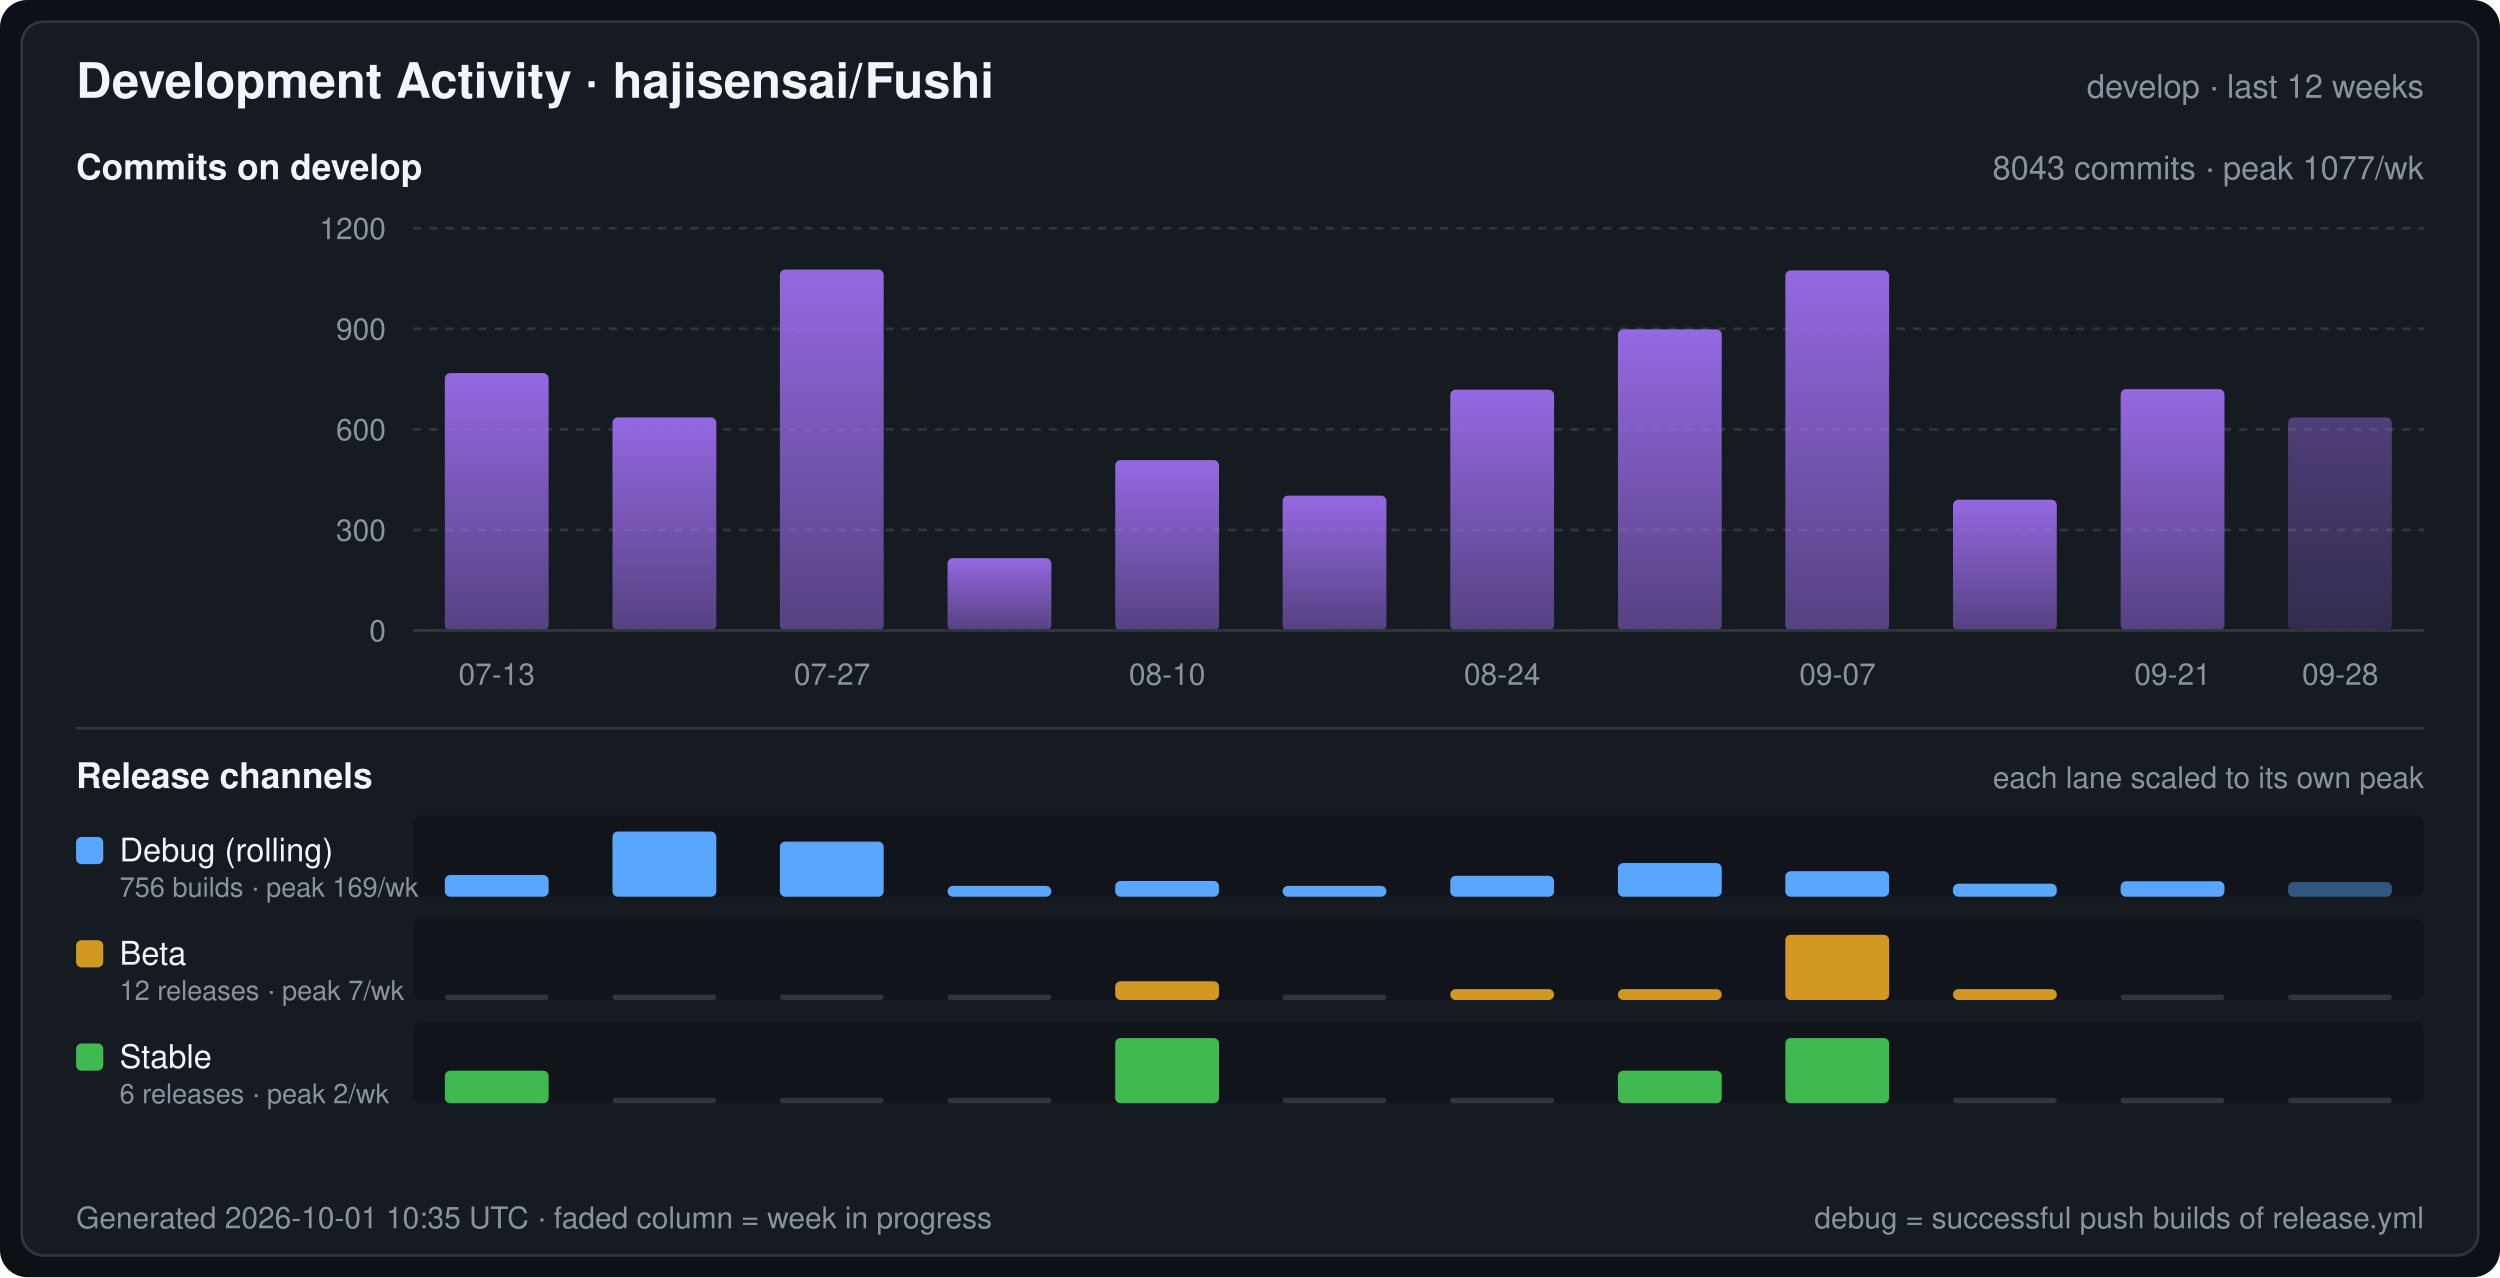
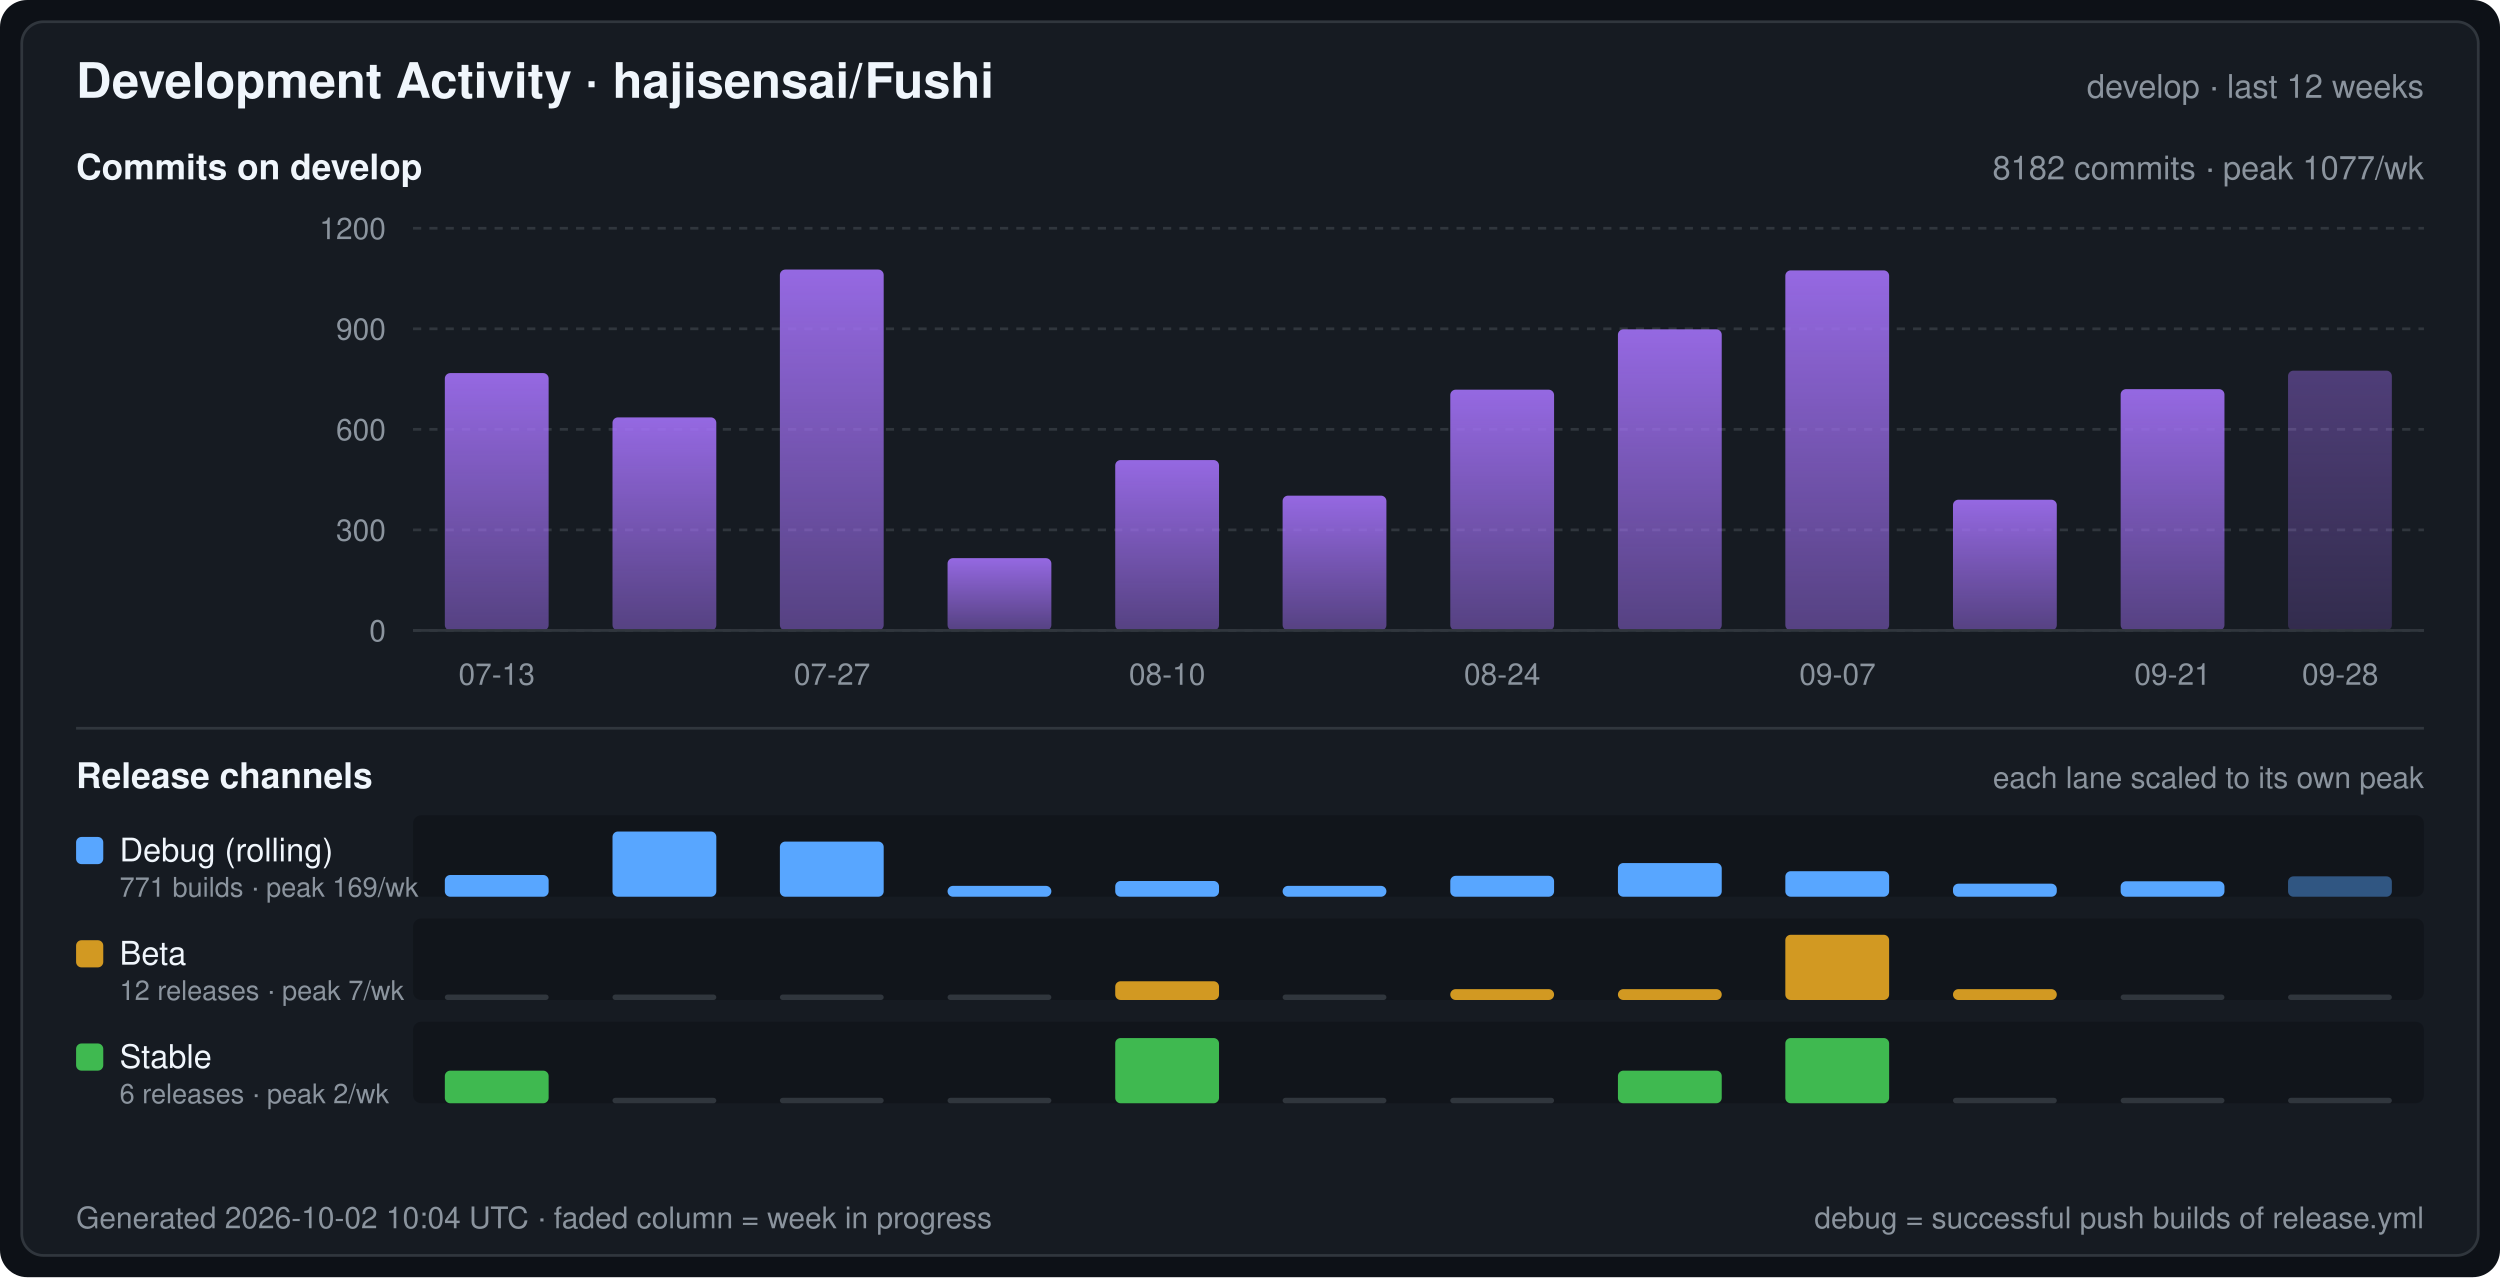
<svg xmlns="http://www.w3.org/2000/svg" width="920" height="470" viewBox="0 0 920 470" font-family="-apple-system,BlinkMacSystemFont,Segoe UI,Helvetica,Arial,sans-serif" role="img" aria-label="Development Activity · hajisensai/Fushi">
  <defs>
    <linearGradient id="commitArea" x1="0" y1="0" x2="0" y2="1">
      <stop offset="0" stop-color="#a371f7" stop-opacity="0.9" />
      <stop offset="1" stop-color="#a371f7" stop-opacity="0.45" />
    </linearGradient>
  </defs>
  <rect width="920" height="470" rx="10" fill="#0d1117" />
  <rect x="8" y="8" width="904" height="454" rx="8" fill="#161b22" stroke="#30363d" stroke-width="1" />
  <text x="28" y="36" fill="#f0f6fc" font-size="18" font-weight="600">Development Activity · hajisensai/Fushi</text>
  <text x="892" y="36" fill="#8b949e" font-size="12" text-anchor="end">develop · last 12 weeks</text>
  <text x="28" y="66" fill="#f0f6fc" font-size="13" font-weight="600">Commits on develop</text>
-   <text x="892" y="66" fill="#8b949e" font-size="12" text-anchor="end">8043 commits · peak 1077/wk</text>
+   <text x="892" y="66" fill="#8b949e" font-size="12" text-anchor="end">8182 commits · peak 1077/wk</text>
  <line x1="152" y1="232.0" x2="892" y2="232.0" stroke="#30363d" stroke-width="1" stroke-dasharray="3 3" />
  <text x="142" y="236.0" fill="#8b949e" font-size="11" text-anchor="end">0</text>
  <line x1="152" y1="195.0" x2="892" y2="195.0" stroke="#30363d" stroke-width="1" stroke-dasharray="3 3" />
  <text x="142" y="199.0" fill="#8b949e" font-size="11" text-anchor="end">300</text>
  <line x1="152" y1="158.0" x2="892" y2="158.0" stroke="#30363d" stroke-width="1" stroke-dasharray="3 3" />
  <text x="142" y="162.0" fill="#8b949e" font-size="11" text-anchor="end">600</text>
  <line x1="152" y1="121.0" x2="892" y2="121.0" stroke="#30363d" stroke-width="1" stroke-dasharray="3 3" />
  <text x="142" y="125.0" fill="#8b949e" font-size="11" text-anchor="end">900</text>
  <line x1="152" y1="84.0" x2="892" y2="84.0" stroke="#30363d" stroke-width="1" stroke-dasharray="3 3" />
  <text x="142" y="88.0" fill="#8b949e" font-size="11" text-anchor="end">1200</text>
  <rect x="163.7" y="137.3" width="38.2" height="94.7" rx="2" fill="url(#commitArea)" />
  <rect x="225.4" y="153.6" width="38.2" height="78.4" rx="2" fill="url(#commitArea)" />
  <rect x="287.0" y="99.2" width="38.2" height="132.8" rx="2" fill="url(#commitArea)" />
  <rect x="348.7" y="205.4" width="38.2" height="26.6" rx="2" fill="url(#commitArea)" />
  <rect x="410.4" y="169.3" width="38.2" height="62.7" rx="2" fill="url(#commitArea)" />
  <rect x="472.0" y="182.4" width="38.2" height="49.6" rx="2" fill="url(#commitArea)" />
  <rect x="533.7" y="143.4" width="38.2" height="88.6" rx="2" fill="url(#commitArea)" />
  <rect x="595.4" y="121.2" width="38.2" height="110.8" rx="2" fill="url(#commitArea)" />
  <rect x="657.0" y="99.5" width="38.2" height="132.5" rx="2" fill="url(#commitArea)" />
  <rect x="718.7" y="183.9" width="38.2" height="48.1" rx="2" fill="url(#commitArea)" />
  <rect x="780.4" y="143.2" width="38.2" height="88.8" rx="2" fill="url(#commitArea)" />
-   <rect x="842.0" y="153.6" width="38.2" height="78.4" rx="2" fill="url(#commitArea)" fill-opacity="0.45" />
+   <rect x="842.0" y="136.4" width="38.2" height="95.6" rx="2" fill="url(#commitArea)" fill-opacity="0.45" />
  <line x1="152" y1="232" x2="892" y2="232" stroke="#30363d" stroke-width="1" />
  <text x="182.8" y="252.0" fill="#8b949e" font-size="11" text-anchor="middle">07-13</text>
  <text x="306.2" y="252.0" fill="#8b949e" font-size="11" text-anchor="middle">07-27</text>
  <text x="429.5" y="252.0" fill="#8b949e" font-size="11" text-anchor="middle">08-10</text>
  <text x="552.8" y="252.0" fill="#8b949e" font-size="11" text-anchor="middle">08-24</text>
  <text x="676.2" y="252.0" fill="#8b949e" font-size="11" text-anchor="middle">09-07</text>
  <text x="799.5" y="252.0" fill="#8b949e" font-size="11" text-anchor="middle">09-21</text>
  <text x="861.2" y="252.0" fill="#8b949e" font-size="11" text-anchor="middle">09-28</text>
  <line x1="28" y1="268" x2="892" y2="268" stroke="#30363d" stroke-width="1" />
  <text x="28" y="290" fill="#f0f6fc" font-size="13" font-weight="600">Release channels</text>
  <text x="892" y="290" fill="#8b949e" font-size="11" text-anchor="end">each lane scaled to its own peak</text>
  <rect x="152" y="300" width="740" height="30" rx="3" fill="#0d1117" fill-opacity="0.55" />
  <rect x="28" y="308" width="10" height="10" rx="2" fill="#58a6ff" />
  <text x="44" y="317" fill="#f0f6fc" font-size="12">Debug (rolling)</text>
-   <text x="44" y="330" fill="#8b949e" font-size="10">756 builds · peak 169/wk</text>
+   <text x="44" y="330" fill="#8b949e" font-size="10">771 builds · peak 169/wk</text>
  <rect x="163.7" y="322.0" width="38.2" height="8.0" rx="2" fill="#58a6ff" />
  <rect x="225.4" y="306.0" width="38.2" height="24.0" rx="2" fill="#58a6ff" />
  <rect x="287.0" y="309.7" width="38.2" height="20.3" rx="2" fill="#58a6ff" />
  <rect x="348.7" y="326.0" width="38.2" height="4.0" rx="2" fill="#58a6ff" />
  <rect x="410.4" y="324.2" width="38.2" height="5.8" rx="2" fill="#58a6ff" />
  <rect x="472.0" y="326.0" width="38.2" height="4.0" rx="2" fill="#58a6ff" />
  <rect x="533.7" y="322.3" width="38.2" height="7.7" rx="2" fill="#58a6ff" />
  <rect x="595.4" y="317.6" width="38.2" height="12.4" rx="2" fill="#58a6ff" />
  <rect x="657.0" y="320.6" width="38.2" height="9.4" rx="2" fill="#58a6ff" />
  <rect x="718.7" y="325.2" width="38.2" height="4.8" rx="2" fill="#58a6ff" />
  <rect x="780.4" y="324.3" width="38.2" height="5.7" rx="2" fill="#58a6ff" />
-   <rect x="842.0" y="324.6" width="38.2" height="5.4" rx="2" fill="#58a6ff" fill-opacity="0.45" />
+   <rect x="842.0" y="322.5" width="38.2" height="7.5" rx="2" fill="#58a6ff" fill-opacity="0.45" />
  <rect x="152" y="338" width="740" height="30" rx="3" fill="#0d1117" fill-opacity="0.55" />
  <rect x="28" y="346" width="10" height="10" rx="2" fill="#d29922" />
  <text x="44" y="355" fill="#f0f6fc" font-size="12">Beta</text>
  <text x="44" y="368" fill="#8b949e" font-size="10">12 releases · peak 7/wk</text>
  <rect x="163.7" y="366.0" width="38.2" height="2" rx="1" fill="#30363d" />
  <rect x="225.4" y="366.0" width="38.2" height="2" rx="1" fill="#30363d" />
  <rect x="287.0" y="366.0" width="38.2" height="2" rx="1" fill="#30363d" />
  <rect x="348.7" y="366.0" width="38.2" height="2" rx="1" fill="#30363d" />
  <rect x="410.4" y="361.1" width="38.2" height="6.9" rx="2" fill="#d29922" />
  <rect x="472.0" y="366.0" width="38.2" height="2" rx="1" fill="#30363d" />
  <rect x="533.7" y="364.0" width="38.2" height="4.0" rx="2" fill="#d29922" />
  <rect x="595.4" y="364.0" width="38.2" height="4.0" rx="2" fill="#d29922" />
  <rect x="657.0" y="344.0" width="38.2" height="24.0" rx="2" fill="#d29922" />
  <rect x="718.7" y="364.0" width="38.2" height="4.0" rx="2" fill="#d29922" />
  <rect x="780.4" y="366.0" width="38.2" height="2" rx="1" fill="#30363d" />
  <rect x="842.0" y="366.0" width="38.2" height="2" rx="1" fill="#30363d" />
  <rect x="152" y="376" width="740" height="30" rx="3" fill="#0d1117" fill-opacity="0.55" />
  <rect x="28" y="384" width="10" height="10" rx="2" fill="#3fb950" />
  <text x="44" y="393" fill="#f0f6fc" font-size="12">Stable</text>
  <text x="44" y="406" fill="#8b949e" font-size="10">6 releases · peak 2/wk</text>
  <rect x="163.7" y="394.0" width="38.2" height="12.0" rx="2" fill="#3fb950" />
  <rect x="225.4" y="404.0" width="38.2" height="2" rx="1" fill="#30363d" />
  <rect x="287.0" y="404.0" width="38.2" height="2" rx="1" fill="#30363d" />
  <rect x="348.7" y="404.0" width="38.2" height="2" rx="1" fill="#30363d" />
  <rect x="410.4" y="382.0" width="38.2" height="24.0" rx="2" fill="#3fb950" />
  <rect x="472.0" y="404.0" width="38.2" height="2" rx="1" fill="#30363d" />
  <rect x="533.7" y="404.0" width="38.2" height="2" rx="1" fill="#30363d" />
  <rect x="595.4" y="394.0" width="38.2" height="12.0" rx="2" fill="#3fb950" />
  <rect x="657.0" y="382.0" width="38.2" height="24.0" rx="2" fill="#3fb950" />
  <rect x="718.7" y="404.0" width="38.2" height="2" rx="1" fill="#30363d" />
  <rect x="780.4" y="404.0" width="38.2" height="2" rx="1" fill="#30363d" />
  <rect x="842.0" y="404.0" width="38.2" height="2" rx="1" fill="#30363d" />
-   <text x="28" y="452" fill="#8b949e" font-size="11">Generated 2026-10-01 10:35 UTC · faded column = week in progress</text>
+   <text x="28" y="452" fill="#8b949e" font-size="11">Generated 2026-10-02 10:04 UTC · faded column = week in progress</text>
  <text x="892" y="452" fill="#8b949e" font-size="11" text-anchor="end">debug = successful push builds of release.yml</text>
</svg>
